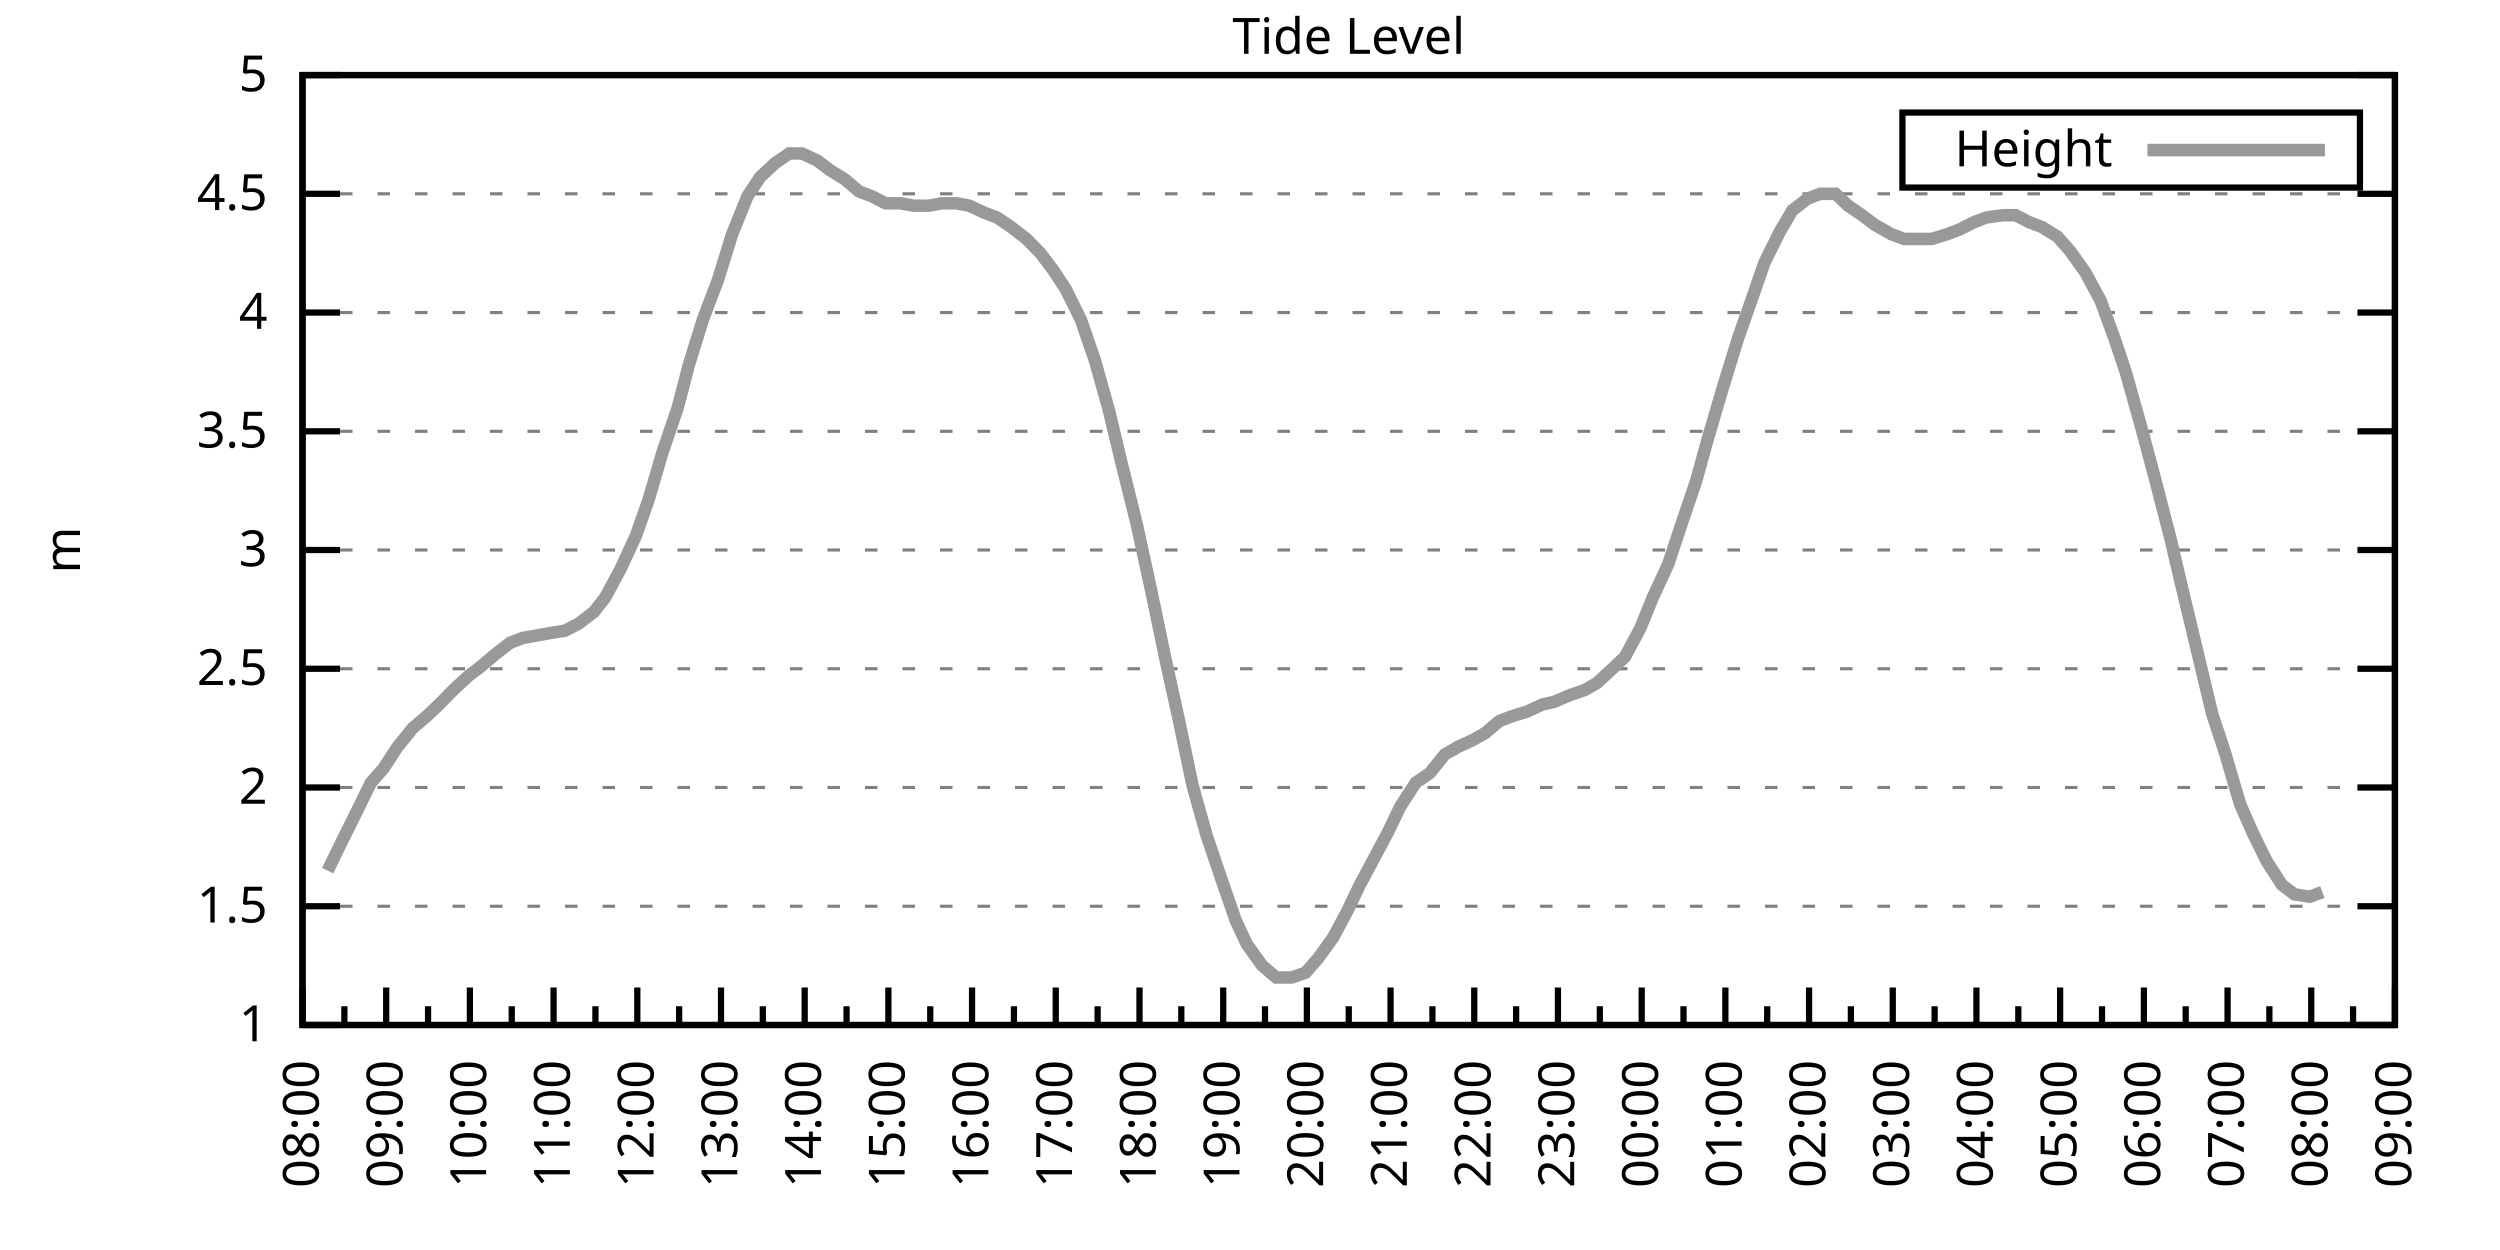
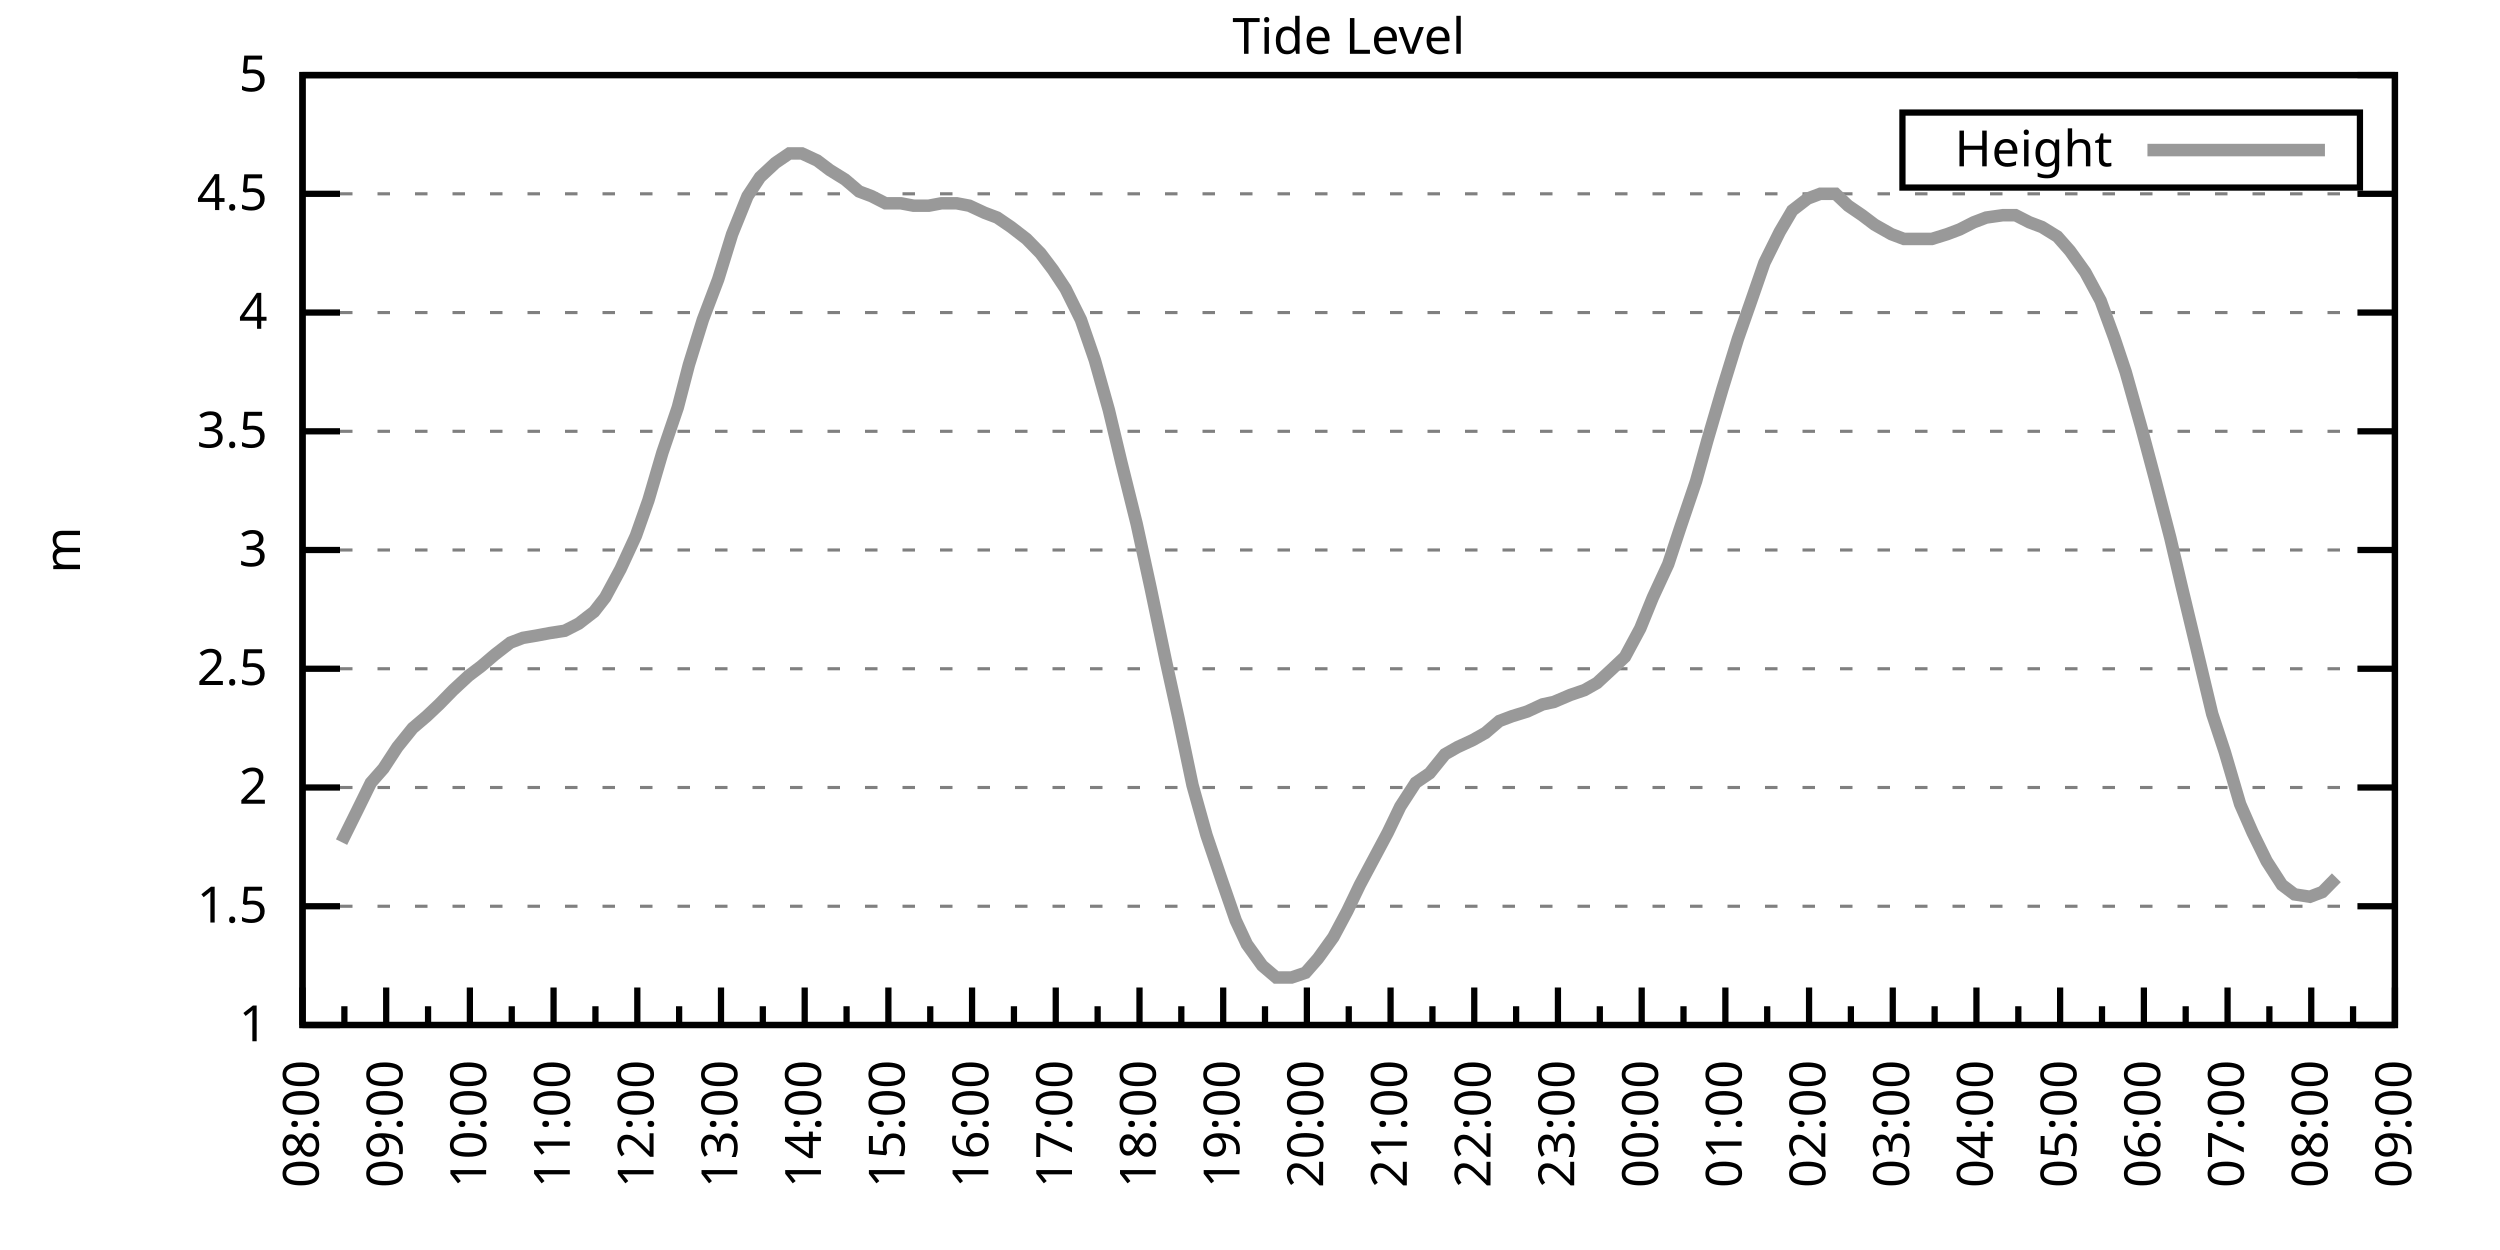
<svg xmlns="http://www.w3.org/2000/svg" xmlns:xlink="http://www.w3.org/1999/xlink" width="400" height="200" viewBox="0 0 400 200">
  <g id="gnuplot_canvas">
    <rect x="0" y="0" width="400" height="200" fill="none" />
    <defs>
      <circle id="gpDot" r="0.5" stroke-width="0.5" stroke="currentColor" />
      <path id="gpPt0" stroke-width="0.333" stroke="currentColor" d="M-1,0 h2 M0,-1 v2" />
      <path id="gpPt1" stroke-width="0.333" stroke="currentColor" d="M-1,-1 L1,1 M1,-1 L-1,1" />
      <path id="gpPt2" stroke-width="0.333" stroke="currentColor" d="M-1,0 L1,0 M0,-1 L0,1 M-1,-1 L1,1 M-1,1 L1,-1" />
      <rect id="gpPt3" stroke-width="0.333" stroke="currentColor" x="-1" y="-1" width="2" height="2" />
      <rect id="gpPt4" stroke-width="0.333" stroke="currentColor" fill="currentColor" x="-1" y="-1" width="2" height="2" />
      <circle id="gpPt5" stroke-width="0.333" stroke="currentColor" cx="0" cy="0" r="1" />
      <use xlink:href="#gpPt5" id="gpPt6" fill="currentColor" stroke="none" />
      <path id="gpPt7" stroke-width="0.333" stroke="currentColor" d="M0,-1.33 L-1.33,0.67 L1.33,0.67 z" />
      <use xlink:href="#gpPt7" id="gpPt8" fill="currentColor" stroke="none" />
      <use xlink:href="#gpPt7" id="gpPt9" stroke="currentColor" transform="rotate(180)" />
      <use xlink:href="#gpPt9" id="gpPt10" fill="currentColor" stroke="none" />
      <use xlink:href="#gpPt3" id="gpPt11" stroke="currentColor" transform="rotate(45)" />
      <use xlink:href="#gpPt11" id="gpPt12" fill="currentColor" stroke="none" />
      <path id="gpPt13" stroke-width="0.333" stroke="currentColor" d="M0,1.330 L1.265,0.411 L0.782,-1.067 L-0.782,-1.076 L-1.265,0.411 z" />
      <use xlink:href="#gpPt13" id="gpPt14" fill="currentColor" stroke="none" />
      <filter id="textbox" filterUnits="objectBoundingBox" x="0" y="0" height="1" width="1">
        <feFlood flood-color="white" flood-opacity="1" result="bgnd" />
        <feComposite in="SourceGraphic" in2="bgnd" operator="atop" />
      </filter>
      <filter id="greybox" filterUnits="objectBoundingBox" x="0" y="0" height="1" width="1">
        <feFlood flood-color="lightgrey" flood-opacity="1" result="grey" />
        <feComposite in="SourceGraphic" in2="grey" operator="atop" />
      </filter>
    </defs>
    <g fill="none" color="white" stroke="currentColor" stroke-width="1.00" stroke-linecap="butt" stroke-linejoin="miter">
</g>
    <g fill="none" color="black" stroke="currentColor" stroke-width="1.00" stroke-linecap="butt" stroke-linejoin="miter">
      <g stroke="none" shape-rendering="crispEdges">
        <polygon fill="rgb(255, 255, 255)" points="48.40,164.00 383.18,164.00 383.18,12.02 48.40,12.02 " />
      </g>
    </g>
    <g fill="none" color="black" stroke="currentColor" stroke-width="1.00" stroke-linecap="butt" stroke-linejoin="miter">
</g>
    <g fill="none" color="black" stroke="black" stroke-width="0.50" stroke-linecap="butt" stroke-linejoin="miter">
</g>
    <g fill="none" color="gray" stroke="currentColor" stroke-width="0.50" stroke-linecap="butt" stroke-linejoin="miter">
      <path stroke="gray" stroke-dasharray="2,4" class="gridline" d="M48.40,164.00 L383.19,164.00  " />
    </g>
    <g fill="none" color="gray" stroke="gray" stroke-width="1.00" stroke-linecap="butt" stroke-linejoin="miter">
</g>
    <g fill="none" color="black" stroke="currentColor" stroke-width="1.00" stroke-linecap="butt" stroke-linejoin="miter">
      <path stroke="black" d="M48.40,164.00 L54.40,164.00 M383.19,164.00 L377.19,164.00  " />
      <g transform="translate(42.80,166.60)" stroke="none" fill="black" font-family="Sans" font-size="8.00" text-anchor="end">
        <text>
          <tspan font-family="Sans"> 1</tspan>
        </text>
      </g>
    </g>
    <g fill="none" color="black" stroke="currentColor" stroke-width="1.00" stroke-linecap="butt" stroke-linejoin="miter">
</g>
    <g fill="none" color="black" stroke="black" stroke-width="0.50" stroke-linecap="butt" stroke-linejoin="miter">
</g>
    <g fill="none" color="gray" stroke="currentColor" stroke-width="0.50" stroke-linecap="butt" stroke-linejoin="miter">
      <path stroke="gray" stroke-dasharray="2,4" class="gridline" d="M48.40,145.00 L383.19,145.00  " />
    </g>
    <g fill="none" color="gray" stroke="gray" stroke-width="1.00" stroke-linecap="butt" stroke-linejoin="miter">
</g>
    <g fill="none" color="black" stroke="currentColor" stroke-width="1.00" stroke-linecap="butt" stroke-linejoin="miter">
      <path stroke="black" d="M48.40,145.00 L54.40,145.00 M383.19,145.00 L377.19,145.00  " />
      <g transform="translate(42.80,147.60)" stroke="none" fill="black" font-family="Sans" font-size="8.00" text-anchor="end">
        <text>
          <tspan font-family="Sans"> 1.5</tspan>
        </text>
      </g>
    </g>
    <g fill="none" color="black" stroke="currentColor" stroke-width="1.00" stroke-linecap="butt" stroke-linejoin="miter">
</g>
    <g fill="none" color="black" stroke="black" stroke-width="0.50" stroke-linecap="butt" stroke-linejoin="miter">
</g>
    <g fill="none" color="gray" stroke="currentColor" stroke-width="0.50" stroke-linecap="butt" stroke-linejoin="miter">
      <path stroke="gray" stroke-dasharray="2,4" class="gridline" d="M48.40,126.00 L383.19,126.00  " />
    </g>
    <g fill="none" color="gray" stroke="gray" stroke-width="1.00" stroke-linecap="butt" stroke-linejoin="miter">
</g>
    <g fill="none" color="black" stroke="currentColor" stroke-width="1.00" stroke-linecap="butt" stroke-linejoin="miter">
      <path stroke="black" d="M48.40,126.00 L54.40,126.00 M383.19,126.00 L377.19,126.00  " />
      <g transform="translate(42.80,128.60)" stroke="none" fill="black" font-family="Sans" font-size="8.00" text-anchor="end">
        <text>
          <tspan font-family="Sans"> 2</tspan>
        </text>
      </g>
    </g>
    <g fill="none" color="black" stroke="currentColor" stroke-width="1.00" stroke-linecap="butt" stroke-linejoin="miter">
</g>
    <g fill="none" color="black" stroke="black" stroke-width="0.50" stroke-linecap="butt" stroke-linejoin="miter">
</g>
    <g fill="none" color="gray" stroke="currentColor" stroke-width="0.50" stroke-linecap="butt" stroke-linejoin="miter">
      <path stroke="gray" stroke-dasharray="2,4" class="gridline" d="M48.40,107.00 L383.19,107.00  " />
    </g>
    <g fill="none" color="gray" stroke="gray" stroke-width="1.00" stroke-linecap="butt" stroke-linejoin="miter">
</g>
    <g fill="none" color="black" stroke="currentColor" stroke-width="1.00" stroke-linecap="butt" stroke-linejoin="miter">
      <path stroke="black" d="M48.40,107.00 L54.40,107.00 M383.19,107.00 L377.19,107.00  " />
      <g transform="translate(42.80,109.60)" stroke="none" fill="black" font-family="Sans" font-size="8.00" text-anchor="end">
        <text>
          <tspan font-family="Sans"> 2.5</tspan>
        </text>
      </g>
    </g>
    <g fill="none" color="black" stroke="currentColor" stroke-width="1.00" stroke-linecap="butt" stroke-linejoin="miter">
</g>
    <g fill="none" color="black" stroke="black" stroke-width="0.50" stroke-linecap="butt" stroke-linejoin="miter">
</g>
    <g fill="none" color="gray" stroke="currentColor" stroke-width="0.50" stroke-linecap="butt" stroke-linejoin="miter">
      <path stroke="gray" stroke-dasharray="2,4" class="gridline" d="M48.40,88.00 L383.19,88.00  " />
    </g>
    <g fill="none" color="gray" stroke="gray" stroke-width="1.00" stroke-linecap="butt" stroke-linejoin="miter">
</g>
    <g fill="none" color="black" stroke="currentColor" stroke-width="1.00" stroke-linecap="butt" stroke-linejoin="miter">
      <path stroke="black" d="M48.40,88.00 L54.40,88.00 M383.19,88.00 L377.19,88.00  " />
      <g transform="translate(42.80,90.60)" stroke="none" fill="black" font-family="Sans" font-size="8.00" text-anchor="end">
        <text>
          <tspan font-family="Sans"> 3</tspan>
        </text>
      </g>
    </g>
    <g fill="none" color="black" stroke="currentColor" stroke-width="1.00" stroke-linecap="butt" stroke-linejoin="miter">
</g>
    <g fill="none" color="black" stroke="black" stroke-width="0.50" stroke-linecap="butt" stroke-linejoin="miter">
</g>
    <g fill="none" color="gray" stroke="currentColor" stroke-width="0.50" stroke-linecap="butt" stroke-linejoin="miter">
      <path stroke="gray" stroke-dasharray="2,4" class="gridline" d="M48.40,69.01 L383.19,69.01  " />
    </g>
    <g fill="none" color="gray" stroke="gray" stroke-width="1.00" stroke-linecap="butt" stroke-linejoin="miter">
</g>
    <g fill="none" color="black" stroke="currentColor" stroke-width="1.00" stroke-linecap="butt" stroke-linejoin="miter">
      <path stroke="black" d="M48.40,69.01 L54.40,69.01 M383.19,69.01 L377.19,69.01  " />
      <g transform="translate(42.80,71.61)" stroke="none" fill="black" font-family="Sans" font-size="8.00" text-anchor="end">
        <text>
          <tspan font-family="Sans"> 3.5</tspan>
        </text>
      </g>
    </g>
    <g fill="none" color="black" stroke="currentColor" stroke-width="1.00" stroke-linecap="butt" stroke-linejoin="miter">
</g>
    <g fill="none" color="black" stroke="black" stroke-width="0.50" stroke-linecap="butt" stroke-linejoin="miter">
</g>
    <g fill="none" color="gray" stroke="currentColor" stroke-width="0.50" stroke-linecap="butt" stroke-linejoin="miter">
      <path stroke="gray" stroke-dasharray="2,4" class="gridline" d="M48.40,50.01 L383.19,50.01  " />
    </g>
    <g fill="none" color="gray" stroke="gray" stroke-width="1.00" stroke-linecap="butt" stroke-linejoin="miter">
</g>
    <g fill="none" color="black" stroke="currentColor" stroke-width="1.00" stroke-linecap="butt" stroke-linejoin="miter">
      <path stroke="black" d="M48.40,50.01 L54.40,50.01 M383.19,50.01 L377.19,50.01  " />
      <g transform="translate(42.80,52.61)" stroke="none" fill="black" font-family="Sans" font-size="8.00" text-anchor="end">
        <text>
          <tspan font-family="Sans"> 4</tspan>
        </text>
      </g>
    </g>
    <g fill="none" color="black" stroke="currentColor" stroke-width="1.00" stroke-linecap="butt" stroke-linejoin="miter">
</g>
    <g fill="none" color="black" stroke="black" stroke-width="0.50" stroke-linecap="butt" stroke-linejoin="miter">
</g>
    <g fill="none" color="gray" stroke="currentColor" stroke-width="0.50" stroke-linecap="butt" stroke-linejoin="miter">
      <path stroke="gray" stroke-dasharray="2,4" class="gridline" d="M48.40,31.01 L383.19,31.01  " />
    </g>
    <g fill="none" color="gray" stroke="gray" stroke-width="1.00" stroke-linecap="butt" stroke-linejoin="miter">
</g>
    <g fill="none" color="black" stroke="currentColor" stroke-width="1.00" stroke-linecap="butt" stroke-linejoin="miter">
      <path stroke="black" d="M48.40,31.01 L54.40,31.01 M383.19,31.01 L377.19,31.01  " />
      <g transform="translate(42.80,33.61)" stroke="none" fill="black" font-family="Sans" font-size="8.00" text-anchor="end">
        <text>
          <tspan font-family="Sans"> 4.5</tspan>
        </text>
      </g>
    </g>
    <g fill="none" color="black" stroke="currentColor" stroke-width="1.00" stroke-linecap="butt" stroke-linejoin="miter">
</g>
    <g fill="none" color="black" stroke="black" stroke-width="0.50" stroke-linecap="butt" stroke-linejoin="miter">
</g>
    <g fill="none" color="gray" stroke="currentColor" stroke-width="0.50" stroke-linecap="butt" stroke-linejoin="miter">
      <path stroke="gray" stroke-dasharray="2,4" class="gridline" d="M48.40,12.01 L383.19,12.01  " />
    </g>
    <g fill="none" color="gray" stroke="gray" stroke-width="1.00" stroke-linecap="butt" stroke-linejoin="miter">
</g>
    <g fill="none" color="black" stroke="currentColor" stroke-width="1.00" stroke-linecap="butt" stroke-linejoin="miter">
      <path stroke="black" d="M48.40,12.01 L54.40,12.01 M383.19,12.01 L377.19,12.01  " />
      <g transform="translate(42.80,14.61)" stroke="none" fill="black" font-family="Sans" font-size="8.00" text-anchor="end">
        <text>
          <tspan font-family="Sans"> 5</tspan>
        </text>
      </g>
    </g>
    <g fill="none" color="black" stroke="currentColor" stroke-width="1.00" stroke-linecap="butt" stroke-linejoin="miter">
      <path stroke="black" d="M48.40,164.00 L48.40,158.00  " />
      <g transform="translate(51.00,169.60) rotate(270)" stroke="none" fill="black" font-family="Sans" font-size="8.00" text-anchor="end">
        <text>
          <tspan font-family="Sans">08:00</tspan>
        </text>
      </g>
    </g>
    <g fill="none" color="black" stroke="currentColor" stroke-width="1.00" stroke-linecap="butt" stroke-linejoin="miter">
      <path stroke="black" d="M55.10,164.00 L55.10,161.00 M61.79,164.00 L61.79,158.00  " />
      <g transform="translate(64.39,169.60) rotate(270)" stroke="none" fill="black" font-family="Sans" font-size="8.00" text-anchor="end">
        <text>
          <tspan font-family="Sans">09:00</tspan>
        </text>
      </g>
    </g>
    <g fill="none" color="black" stroke="currentColor" stroke-width="1.00" stroke-linecap="butt" stroke-linejoin="miter">
      <path stroke="black" d="M68.49,164.00 L68.49,161.00 M75.18,164.00 L75.18,158.00  " />
      <g transform="translate(77.78,169.60) rotate(270)" stroke="none" fill="black" font-family="Sans" font-size="8.00" text-anchor="end">
        <text>
          <tspan font-family="Sans">10:00</tspan>
        </text>
      </g>
    </g>
    <g fill="none" color="black" stroke="currentColor" stroke-width="1.00" stroke-linecap="butt" stroke-linejoin="miter">
      <path stroke="black" d="M81.88,164.00 L81.88,161.00 M88.57,164.00 L88.57,158.00  " />
      <g transform="translate(91.17,169.60) rotate(270)" stroke="none" fill="black" font-family="Sans" font-size="8.00" text-anchor="end">
        <text>
          <tspan font-family="Sans">11:00</tspan>
        </text>
      </g>
    </g>
    <g fill="none" color="black" stroke="currentColor" stroke-width="1.00" stroke-linecap="butt" stroke-linejoin="miter">
      <path stroke="black" d="M95.27,164.00 L95.27,161.00 M101.97,164.00 L101.97,158.00  " />
      <g transform="translate(104.57,169.60) rotate(270)" stroke="none" fill="black" font-family="Sans" font-size="8.00" text-anchor="end">
        <text>
          <tspan font-family="Sans">12:00</tspan>
        </text>
      </g>
    </g>
    <g fill="none" color="black" stroke="currentColor" stroke-width="1.00" stroke-linecap="butt" stroke-linejoin="miter">
      <path stroke="black" d="M108.66,164.00 L108.66,161.00 M115.36,164.00 L115.36,158.00  " />
      <g transform="translate(117.96,169.60) rotate(270)" stroke="none" fill="black" font-family="Sans" font-size="8.00" text-anchor="end">
        <text>
          <tspan font-family="Sans">13:00</tspan>
        </text>
      </g>
    </g>
    <g fill="none" color="black" stroke="currentColor" stroke-width="1.00" stroke-linecap="butt" stroke-linejoin="miter">
      <path stroke="black" d="M122.05,164.00 L122.05,161.00 M128.75,164.00 L128.75,158.00  " />
      <g transform="translate(131.35,169.60) rotate(270)" stroke="none" fill="black" font-family="Sans" font-size="8.00" text-anchor="end">
        <text>
          <tspan font-family="Sans">14:00</tspan>
        </text>
      </g>
    </g>
    <g fill="none" color="black" stroke="currentColor" stroke-width="1.00" stroke-linecap="butt" stroke-linejoin="miter">
      <path stroke="black" d="M135.45,164.00 L135.45,161.00 M142.14,164.00 L142.14,158.00  " />
      <g transform="translate(144.74,169.60) rotate(270)" stroke="none" fill="black" font-family="Sans" font-size="8.00" text-anchor="end">
        <text>
          <tspan font-family="Sans">15:00</tspan>
        </text>
      </g>
    </g>
    <g fill="none" color="black" stroke="currentColor" stroke-width="1.00" stroke-linecap="butt" stroke-linejoin="miter">
      <path stroke="black" d="M148.84,164.00 L148.84,161.00 M155.53,164.00 L155.53,158.00  " />
      <g transform="translate(158.13,169.60) rotate(270)" stroke="none" fill="black" font-family="Sans" font-size="8.00" text-anchor="end">
        <text>
          <tspan font-family="Sans">16:00</tspan>
        </text>
      </g>
    </g>
    <g fill="none" color="black" stroke="currentColor" stroke-width="1.00" stroke-linecap="butt" stroke-linejoin="miter">
      <path stroke="black" d="M162.23,164.00 L162.23,161.00 M168.92,164.00 L168.92,158.00  " />
      <g transform="translate(171.52,169.60) rotate(270)" stroke="none" fill="black" font-family="Sans" font-size="8.00" text-anchor="end">
        <text>
          <tspan font-family="Sans">17:00</tspan>
        </text>
      </g>
    </g>
    <g fill="none" color="black" stroke="currentColor" stroke-width="1.00" stroke-linecap="butt" stroke-linejoin="miter">
      <path stroke="black" d="M175.62,164.00 L175.62,161.00 M182.32,164.00 L182.32,158.00  " />
      <g transform="translate(184.92,169.60) rotate(270)" stroke="none" fill="black" font-family="Sans" font-size="8.00" text-anchor="end">
        <text>
          <tspan font-family="Sans">18:00</tspan>
        </text>
      </g>
    </g>
    <g fill="none" color="black" stroke="currentColor" stroke-width="1.00" stroke-linecap="butt" stroke-linejoin="miter">
      <path stroke="black" d="M189.01,164.00 L189.01,161.00 M195.71,164.00 L195.71,158.00  " />
      <g transform="translate(198.31,169.60) rotate(270)" stroke="none" fill="black" font-family="Sans" font-size="8.00" text-anchor="end">
        <text>
          <tspan font-family="Sans">19:00</tspan>
        </text>
      </g>
    </g>
    <g fill="none" color="black" stroke="currentColor" stroke-width="1.00" stroke-linecap="butt" stroke-linejoin="miter">
      <path stroke="black" d="M202.40,164.00 L202.40,161.00 M209.10,164.00 L209.10,158.00  " />
      <g transform="translate(211.70,169.60) rotate(270)" stroke="none" fill="black" font-family="Sans" font-size="8.00" text-anchor="end">
        <text>
          <tspan font-family="Sans">20:00</tspan>
        </text>
      </g>
    </g>
    <g fill="none" color="black" stroke="currentColor" stroke-width="1.00" stroke-linecap="butt" stroke-linejoin="miter">
      <path stroke="black" d="M215.80,164.00 L215.80,161.00 M222.49,164.00 L222.49,158.00  " />
      <g transform="translate(225.09,169.60) rotate(270)" stroke="none" fill="black" font-family="Sans" font-size="8.00" text-anchor="end">
        <text>
          <tspan font-family="Sans">21:00</tspan>
        </text>
      </g>
    </g>
    <g fill="none" color="black" stroke="currentColor" stroke-width="1.00" stroke-linecap="butt" stroke-linejoin="miter">
      <path stroke="black" d="M229.19,164.00 L229.19,161.00 M235.88,164.00 L235.88,158.00  " />
      <g transform="translate(238.48,169.60) rotate(270)" stroke="none" fill="black" font-family="Sans" font-size="8.00" text-anchor="end">
        <text>
          <tspan font-family="Sans">22:00</tspan>
        </text>
      </g>
    </g>
    <g fill="none" color="black" stroke="currentColor" stroke-width="1.00" stroke-linecap="butt" stroke-linejoin="miter">
      <path stroke="black" d="M242.58,164.00 L242.58,161.00 M249.27,164.00 L249.27,158.00  " />
      <g transform="translate(251.87,169.60) rotate(270)" stroke="none" fill="black" font-family="Sans" font-size="8.00" text-anchor="end">
        <text>
          <tspan font-family="Sans">23:00</tspan>
        </text>
      </g>
    </g>
    <g fill="none" color="black" stroke="currentColor" stroke-width="1.00" stroke-linecap="butt" stroke-linejoin="miter">
      <path stroke="black" d="M255.97,164.00 L255.97,161.00 M262.67,164.00 L262.67,158.00  " />
      <g transform="translate(265.27,169.60) rotate(270)" stroke="none" fill="black" font-family="Sans" font-size="8.00" text-anchor="end">
        <text>
          <tspan font-family="Sans">00:00</tspan>
        </text>
      </g>
    </g>
    <g fill="none" color="black" stroke="currentColor" stroke-width="1.00" stroke-linecap="butt" stroke-linejoin="miter">
      <path stroke="black" d="M269.36,164.00 L269.36,161.00 M276.06,164.00 L276.06,158.00  " />
      <g transform="translate(278.66,169.60) rotate(270)" stroke="none" fill="black" font-family="Sans" font-size="8.00" text-anchor="end">
        <text>
          <tspan font-family="Sans">01:00</tspan>
        </text>
      </g>
    </g>
    <g fill="none" color="black" stroke="currentColor" stroke-width="1.00" stroke-linecap="butt" stroke-linejoin="miter">
      <path stroke="black" d="M282.75,164.00 L282.75,161.00 M289.45,164.00 L289.45,158.00  " />
      <g transform="translate(292.05,169.60) rotate(270)" stroke="none" fill="black" font-family="Sans" font-size="8.00" text-anchor="end">
        <text>
          <tspan font-family="Sans">02:00</tspan>
        </text>
      </g>
    </g>
    <g fill="none" color="black" stroke="currentColor" stroke-width="1.00" stroke-linecap="butt" stroke-linejoin="miter">
      <path stroke="black" d="M296.14,164.00 L296.14,161.00 M302.84,164.00 L302.84,158.00  " />
      <g transform="translate(305.44,169.60) rotate(270)" stroke="none" fill="black" font-family="Sans" font-size="8.00" text-anchor="end">
        <text>
          <tspan font-family="Sans">03:00</tspan>
        </text>
      </g>
    </g>
    <g fill="none" color="black" stroke="currentColor" stroke-width="1.00" stroke-linecap="butt" stroke-linejoin="miter">
      <path stroke="black" d="M309.54,164.00 L309.54,161.00 M316.23,164.00 L316.23,158.00  " />
      <g transform="translate(318.83,169.60) rotate(270)" stroke="none" fill="black" font-family="Sans" font-size="8.00" text-anchor="end">
        <text>
          <tspan font-family="Sans">04:00</tspan>
        </text>
      </g>
    </g>
    <g fill="none" color="black" stroke="currentColor" stroke-width="1.00" stroke-linecap="butt" stroke-linejoin="miter">
      <path stroke="black" d="M322.93,164.00 L322.93,161.00 M329.62,164.00 L329.62,158.00  " />
      <g transform="translate(332.22,169.60) rotate(270)" stroke="none" fill="black" font-family="Sans" font-size="8.00" text-anchor="end">
        <text>
          <tspan font-family="Sans">05:00</tspan>
        </text>
      </g>
    </g>
    <g fill="none" color="black" stroke="currentColor" stroke-width="1.00" stroke-linecap="butt" stroke-linejoin="miter">
      <path stroke="black" d="M336.32,164.00 L336.32,161.00 M343.02,164.00 L343.02,158.00  " />
      <g transform="translate(345.62,169.60) rotate(270)" stroke="none" fill="black" font-family="Sans" font-size="8.00" text-anchor="end">
        <text>
          <tspan font-family="Sans">06:00</tspan>
        </text>
      </g>
    </g>
    <g fill="none" color="black" stroke="currentColor" stroke-width="1.00" stroke-linecap="butt" stroke-linejoin="miter">
      <path stroke="black" d="M349.71,164.00 L349.71,161.00 M356.41,164.00 L356.41,158.00  " />
      <g transform="translate(359.01,169.60) rotate(270)" stroke="none" fill="black" font-family="Sans" font-size="8.00" text-anchor="end">
        <text>
          <tspan font-family="Sans">07:00</tspan>
        </text>
      </g>
    </g>
    <g fill="none" color="black" stroke="currentColor" stroke-width="1.00" stroke-linecap="butt" stroke-linejoin="miter">
      <path stroke="black" d="M363.10,164.00 L363.10,161.00 M369.80,164.00 L369.80,158.00  " />
      <g transform="translate(372.40,169.60) rotate(270)" stroke="none" fill="black" font-family="Sans" font-size="8.00" text-anchor="end">
        <text>
          <tspan font-family="Sans">08:00</tspan>
        </text>
      </g>
    </g>
    <g fill="none" color="black" stroke="currentColor" stroke-width="1.00" stroke-linecap="butt" stroke-linejoin="miter">
      <path stroke="black" d="M376.49,164.00 L376.49,161.00 M383.19,164.00 L383.19,158.00  " />
      <g transform="translate(385.79,169.60) rotate(270)" stroke="none" fill="black" font-family="Sans" font-size="8.00" text-anchor="end">
        <text>
          <tspan font-family="Sans">09:00</tspan>
        </text>
      </g>
    </g>
    <g fill="none" color="black" stroke="currentColor" stroke-width="1.00" stroke-linecap="butt" stroke-linejoin="miter">
</g>
    <g fill="none" color="black" stroke="currentColor" stroke-width="1.00" stroke-linecap="butt" stroke-linejoin="miter">
      <path stroke="black" d="M48.40,12.01 L48.40,164.00 L383.19,164.00 L383.19,12.01 L48.40,12.01 Z  " />
    </g>
    <g fill="none" color="black" stroke="currentColor" stroke-width="1.00" stroke-linecap="butt" stroke-linejoin="miter">
      <g transform="translate(12.80,88.01) rotate(270)" stroke="none" fill="black" font-family="Sans" font-size="8.00" text-anchor="middle">
        <text>
          <tspan font-family="Sans">m</tspan>
        </text>
      </g>
    </g>
    <g fill="none" color="black" stroke="currentColor" stroke-width="1.00" stroke-linecap="butt" stroke-linejoin="miter">
</g>
    <g fill="none" color="black" stroke="currentColor" stroke-width="1.00" stroke-linecap="butt" stroke-linejoin="miter">
      <path stroke="black" d="M304.39,30.01 L304.39,18.01 L377.59,18.01 L377.59,30.01 L304.39,30.01 Z  " />
    </g>
    <g id="Tide_level_plot_1">
      <g fill="none" color="white" stroke="black" stroke-width="2.00" stroke-linecap="butt" stroke-linejoin="miter">
</g>
      <g fill="none" color="black" stroke="currentColor" stroke-width="2.00" stroke-linecap="butt" stroke-linejoin="miter">
        <g transform="translate(337.99,26.61)" stroke="none" fill="black" font-family="Sans" font-size="8.00" text-anchor="end">
          <text>
            <tspan font-family="Sans">Height</tspan>
          </text>
        </g>
      </g>
      <g fill="none" color="black" stroke="currentColor" stroke-width="2.00" stroke-linecap="butt" stroke-linejoin="miter">
-         <path stroke="rgb(153, 153, 153)" d="M343.59,24.01 L371.99,24.01 M52.42,139.30 L54.65,134.74 L57.10,129.80 L59.34,125.24 L61.35,122.96 L63.58,119.54   L66.03,116.50 L68.26,114.60 L70.27,112.70 L72.50,110.42 L74.96,108.14 L76.97,106.62 L79.20,104.72 L81.66,102.82   L83.66,102.06 L85.90,101.68 L87.91,101.30 L90.36,100.92 L92.59,99.78 L95.05,97.88 L96.83,95.60 L99.29,91.04   L101.74,85.73 L103.75,80.03 L105.98,72.43 L108.44,65.21 L110.22,58.37 L112.46,51.15 L114.91,44.69 L117.14,37.47   L119.60,31.39 L121.61,28.35 L124.06,26.07 L126.29,24.55 L128.30,24.55 L130.76,25.69 L132.77,27.21 L135.22,28.73   L137.45,30.63 L139.46,31.39 L141.69,32.53 L144.15,32.53 L146.16,32.91 L148.61,32.91 L150.62,32.53 L153.08,32.53   L155.09,32.91 L157.54,34.05 L159.55,34.81 L161.78,36.33 L164.24,38.23 L166.47,40.51 L168.48,43.17 L170.49,46.21   L172.94,51.15 L175.17,57.61 L177.41,65.59 L179.41,73.95 L181.87,83.83 L184.10,94.08 L186.56,105.86 L188.57,114.98   L190.80,125.62 L193.03,133.60 L195.48,140.82 L197.72,147.28 L199.50,151.08 L201.96,154.50 L204.19,156.40 L206.64,156.40   L208.88,155.64 L210.88,153.36 L213.34,149.94 L215.57,145.76 L217.58,141.58 L219.81,137.40 L222.04,133.22 L224.05,129.04   L226.51,125.24 L228.74,123.72 L231.20,120.68 L233.20,119.54 L235.66,118.40 L237.67,117.26 L239.90,115.36 L241.91,114.60   L244.36,113.84 L246.82,112.70 L248.60,112.32 L251.28,111.18 L253.51,110.42 L255.52,109.28 L257.98,107.00 L259.99,105.10   L262.44,100.54 L264.45,95.60 L266.91,90.28 L268.92,84.21 L271.37,76.99 L273.16,70.53 L275.61,62.17 L278.07,54.19   L280.07,48.49 L282.31,42.03 L284.76,37.09 L286.77,33.67 L289.23,31.77 L291.23,31.01 L293.69,31.01 L295.70,32.91   L297.93,34.43 L299.94,35.95 L302.62,37.47 L304.63,38.23 L307.08,38.23 L309.09,38.23 L311.54,37.47 L313.55,36.71   L315.79,35.57 L317.79,34.81 L320.47,34.43 L322.48,34.43 L324.71,35.57 L326.72,36.33 L329.18,37.85 L331.19,40.13   L333.64,43.55 L336.10,48.11 L338.33,54.19 L340.11,59.51 L342.57,68.25 L344.80,76.61 L347.26,86.11 L349.04,93.70   L351.50,103.96 L353.95,114.22 L355.96,120.30 L358.42,128.66 L360.42,133.22 L362.66,137.78 L365.11,141.58 L367.12,143.10   L369.58,143.48 L371.58,142.72  " />
+         <path stroke="rgb(153, 153, 153)" d="M343.59,24.01 L371.99,24.01 M54.65,134.74 L57.10,129.80 L59.34,125.24 L61.35,122.96 L63.58,119.54 L66.03,116.50   L68.26,114.60 L70.27,112.70 L72.50,110.42 L74.96,108.14 L76.97,106.62 L79.20,104.72 L81.66,102.82 L83.66,102.06   L85.90,101.68 L87.91,101.30 L90.36,100.92 L92.59,99.78 L95.05,97.88 L96.83,95.60 L99.29,91.04 L101.74,85.73   L103.75,80.03 L105.98,72.43 L108.44,65.21 L110.22,58.37 L112.46,51.15 L114.91,44.69 L117.14,37.47 L119.60,31.39   L121.61,28.35 L124.06,26.07 L126.29,24.55 L128.30,24.55 L130.76,25.69 L132.77,27.21 L135.22,28.73 L137.45,30.63   L139.46,31.39 L141.69,32.53 L144.15,32.53 L146.16,32.91 L148.61,32.91 L150.62,32.53 L153.08,32.53 L155.09,32.91   L157.54,34.05 L159.55,34.81 L161.78,36.33 L164.24,38.23 L166.47,40.51 L168.48,43.17 L170.49,46.21 L172.94,51.15   L175.17,57.61 L177.41,65.59 L179.41,73.95 L181.87,83.83 L184.10,94.08 L186.56,105.86 L188.57,114.98 L190.80,125.62   L193.03,133.60 L195.48,140.82 L197.72,147.28 L199.50,151.08 L201.96,154.50 L204.19,156.40 L206.64,156.40 L208.88,155.64   L210.88,153.36 L213.34,149.94 L215.57,145.76 L217.58,141.58 L219.81,137.40 L222.04,133.22 L224.05,129.04 L226.51,125.24   L228.74,123.72 L231.20,120.68 L233.20,119.54 L235.66,118.40 L237.67,117.26 L239.90,115.36 L241.91,114.60 L244.36,113.84   L246.82,112.70 L248.60,112.32 L251.28,111.18 L253.51,110.42 L255.52,109.28 L257.98,107.00 L259.99,105.10 L262.44,100.54   L264.45,95.60 L266.91,90.28 L268.92,84.21 L271.37,76.99 L273.16,70.53 L275.61,62.17 L278.07,54.19 L280.07,48.49   L282.31,42.03 L284.76,37.09 L286.77,33.67 L289.23,31.77 L291.23,31.01 L293.69,31.01 L295.70,32.91 L297.93,34.43   L299.94,35.95 L302.62,37.47 L304.63,38.23 L307.08,38.23 L309.09,38.23 L311.54,37.47 L313.55,36.71 L315.79,35.57   L317.79,34.81 L320.47,34.43 L322.48,34.43 L324.71,35.57 L326.72,36.33 L329.18,37.85 L331.19,40.13 L333.64,43.55   L336.10,48.11 L338.33,54.19 L340.11,59.51 L342.57,68.25 L344.80,76.61 L347.26,86.11 L349.04,93.70 L351.50,103.96   L353.95,114.22 L355.96,120.30 L358.42,128.66 L360.42,133.22 L362.66,137.78 L365.11,141.58 L367.12,143.10 L369.58,143.48   L371.58,142.72 L373.82,140.44  " />
      </g>
    </g>
    <g fill="none" color="black" stroke="currentColor" stroke-width="2.00" stroke-linecap="butt" stroke-linejoin="miter">
</g>
    <g fill="none" color="black" stroke="black" stroke-width="1.00" stroke-linecap="butt" stroke-linejoin="miter">
</g>
    <g fill="none" color="black" stroke="currentColor" stroke-width="1.00" stroke-linecap="butt" stroke-linejoin="miter">
      <path stroke="black" d="M48.40,12.01 L48.40,164.00 L383.19,164.00 L383.19,12.01 L48.40,12.01 Z  " />
    </g>
    <g fill="none" color="black" stroke="currentColor" stroke-width="1.00" stroke-linecap="butt" stroke-linejoin="miter">
      <g transform="translate(215.79,8.61)" stroke="none" fill="black" font-family="Sans" font-size="8.00" text-anchor="middle">
        <text>
          <tspan font-family="Sans">Tide Level</tspan>
        </text>
      </g>
    </g>
    <g fill="none" color="black" stroke="currentColor" stroke-width="1.00" stroke-linecap="butt" stroke-linejoin="miter">
</g>
  </g>
</svg>
